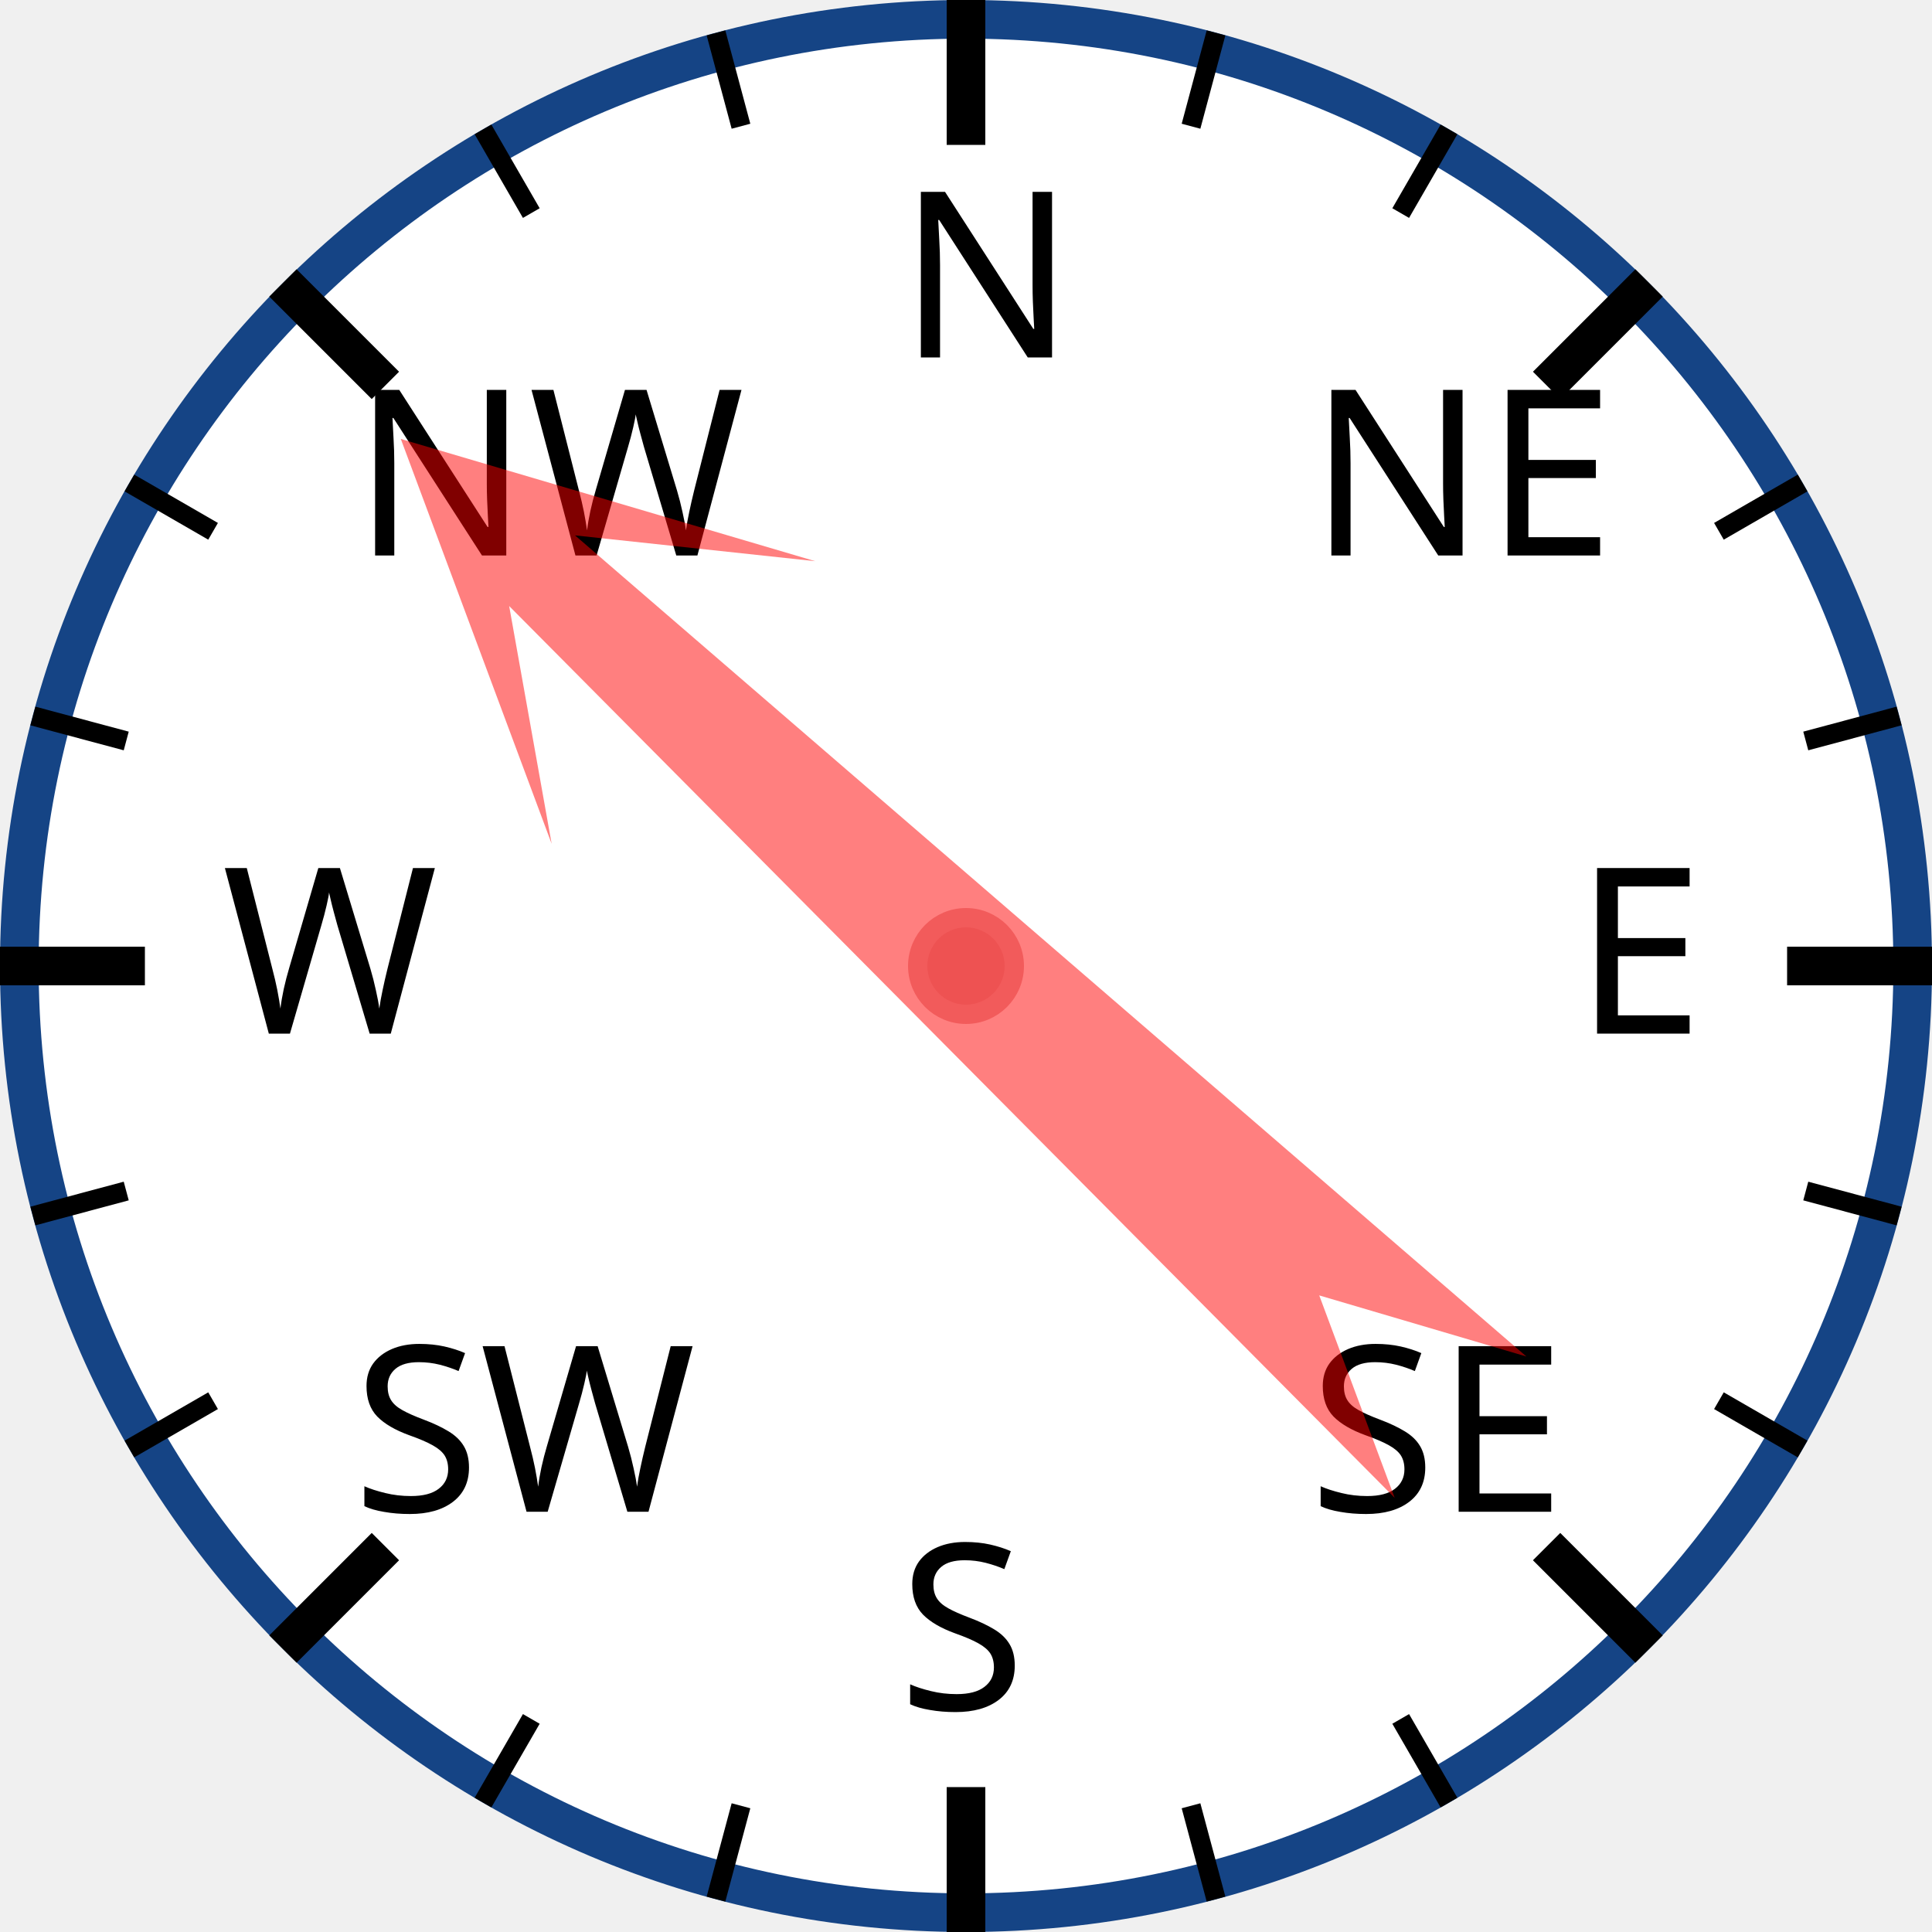
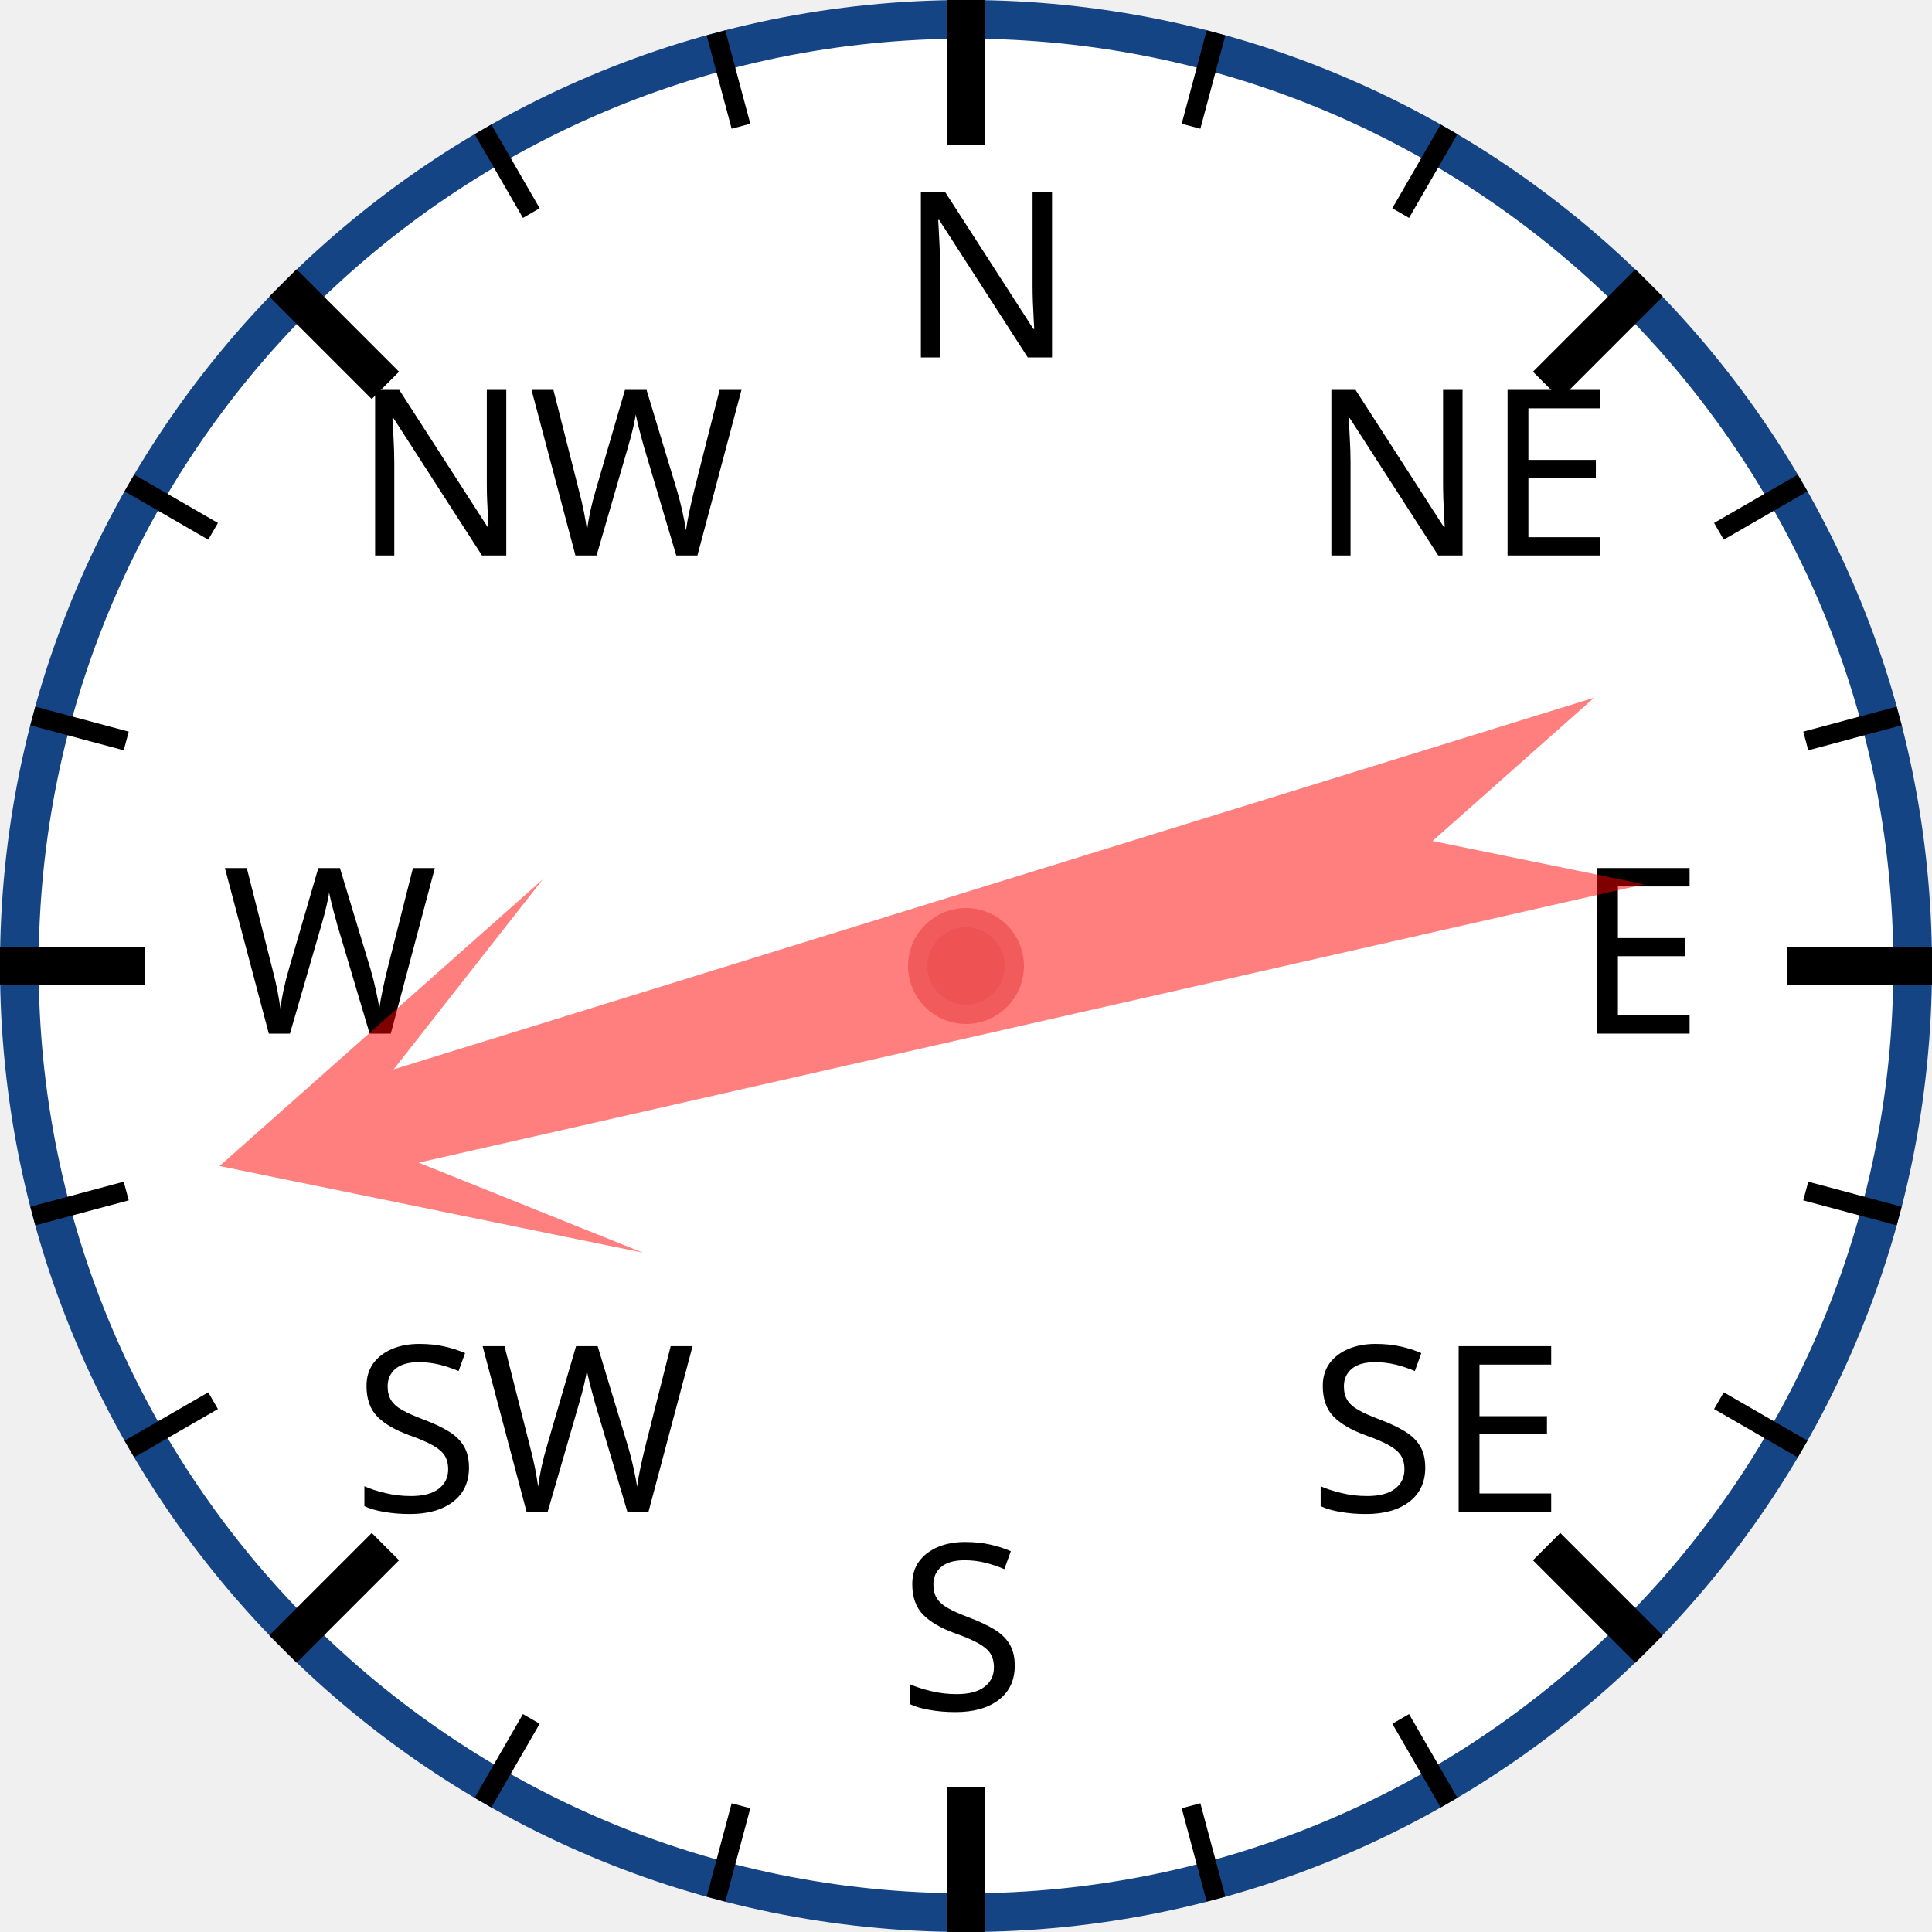
<svg xmlns="http://www.w3.org/2000/svg" width="120px" height="120px" viewBox="0 0 200 200">
  <circle cx="100" cy="100" r="98" style="fill: white; stroke: #154485; stroke-width: 4;" />
  <text x="93.0" y="37.0" style="font-family: sans-serif; font-size: 18pt;">N</text>
  <line x1="100.0" y1="0.0" x2="100.0" y2="15.0" style="stroke: black; stroke-width: 4;" />
  <line x1="74.118" y1="3.407" x2="76.706" y2="13.067" style="stroke: black; stroke-width: 2;" />
  <line x1="50" y1="13.397" x2="55" y2="22.058" style="stroke: black; stroke-width: 2;" />
  <text x="36.503" y="57.503" style="font-family: sans-serif; font-size: 18pt;">NW</text>
  <line x1="29.289" y1="29.289" x2="39.896" y2="39.896" style="stroke: black; stroke-width: 4;" />
  <line x1="13.397" y1="50" x2="22.058" y2="55" style="stroke: black; stroke-width: 2;" />
  <line x1="3.407" y1="74.118" x2="13.067" y2="76.706" style="stroke: black; stroke-width: 2;" />
  <text x="23.0" y="107.0" style="font-family: sans-serif; font-size: 18pt;">W</text>
  <line x1="0.0" y1="100.0" x2="15.0" y2="100.0" style="stroke: black; stroke-width: 4;" />
  <line x1="3.407" y1="125.882" x2="13.067" y2="123.294" style="stroke: black; stroke-width: 2;" />
  <line x1="13.397" y1="150" x2="22.058" y2="145" style="stroke: black; stroke-width: 2;" />
  <text x="36.503" y="156.497" style="font-family: sans-serif; font-size: 18pt;">SW</text>
  <line x1="29.289" y1="170.711" x2="39.896" y2="160.104" style="stroke: black; stroke-width: 4;" />
  <line x1="50" y1="186.603" x2="55" y2="177.942" style="stroke: black; stroke-width: 2;" />
  <line x1="74.118" y1="196.593" x2="76.706" y2="186.933" style="stroke: black; stroke-width: 2;" />
  <text x="93" y="177.0" style="font-family: sans-serif; font-size: 18pt;">S</text>
  <line x1="100" y1="200.0" x2="100" y2="185.0" style="stroke: black; stroke-width: 4;" />
  <line x1="125.882" y1="196.593" x2="123.294" y2="186.933" style="stroke: black; stroke-width: 2;" />
  <line x1="150.0" y1="186.603" x2="145.0" y2="177.942" style="stroke: black; stroke-width: 2;" />
  <text x="135.497" y="156.497" style="font-family: sans-serif; font-size: 18pt;">SE</text>
  <line x1="170.711" y1="170.711" x2="160.104" y2="160.104" style="stroke: black; stroke-width: 4;" />
  <line x1="186.603" y1="150" x2="177.942" y2="145" style="stroke: black; stroke-width: 2;" />
  <line x1="196.593" y1="125.882" x2="186.933" y2="123.294" style="stroke: black; stroke-width: 2;" />
  <text x="163.0" y="107" style="font-family: sans-serif; font-size: 18pt;">E</text>
  <line x1="200.0" y1="100" x2="185.0" y2="100" style="stroke: black; stroke-width: 4;" />
  <line x1="196.593" y1="74.118" x2="186.933" y2="76.706" style="stroke: black; stroke-width: 2;" />
  <line x1="186.603" y1="50" x2="177.942" y2="55" style="stroke: black; stroke-width: 2;" />
  <text x="135.497" y="57.503" style="font-family: sans-serif; font-size: 18pt;">NE</text>
  <line x1="170.711" y1="29.289" x2="160.104" y2="39.896" style="stroke: black; stroke-width: 4;" />
  <line x1="150" y1="13.397" x2="145" y2="22.058" style="stroke: black; stroke-width: 2;" />
  <line x1="125.882" y1="3.407" x2="123.294" y2="13.067" style="stroke: black; stroke-width: 2;" />
-   <polygon points="100 20 120 60 105 40 110 170 100 150 90 170 95 40 80 60" style="fill: red; fill-opacity: 0.5;" transform="rotate(313,100,100)" />
+   <polygon points="100 20 120 60 105 40 110 170 100 150 90 170 95 40 80 60" style="fill: red; fill-opacity: 0.5;" transform="rotate(255,100,100)" />
  <circle cx="100" cy="100" r="5" style="fill: #EE5252; stroke: #F25B5B; stroke-width: 2;" />
</svg>
